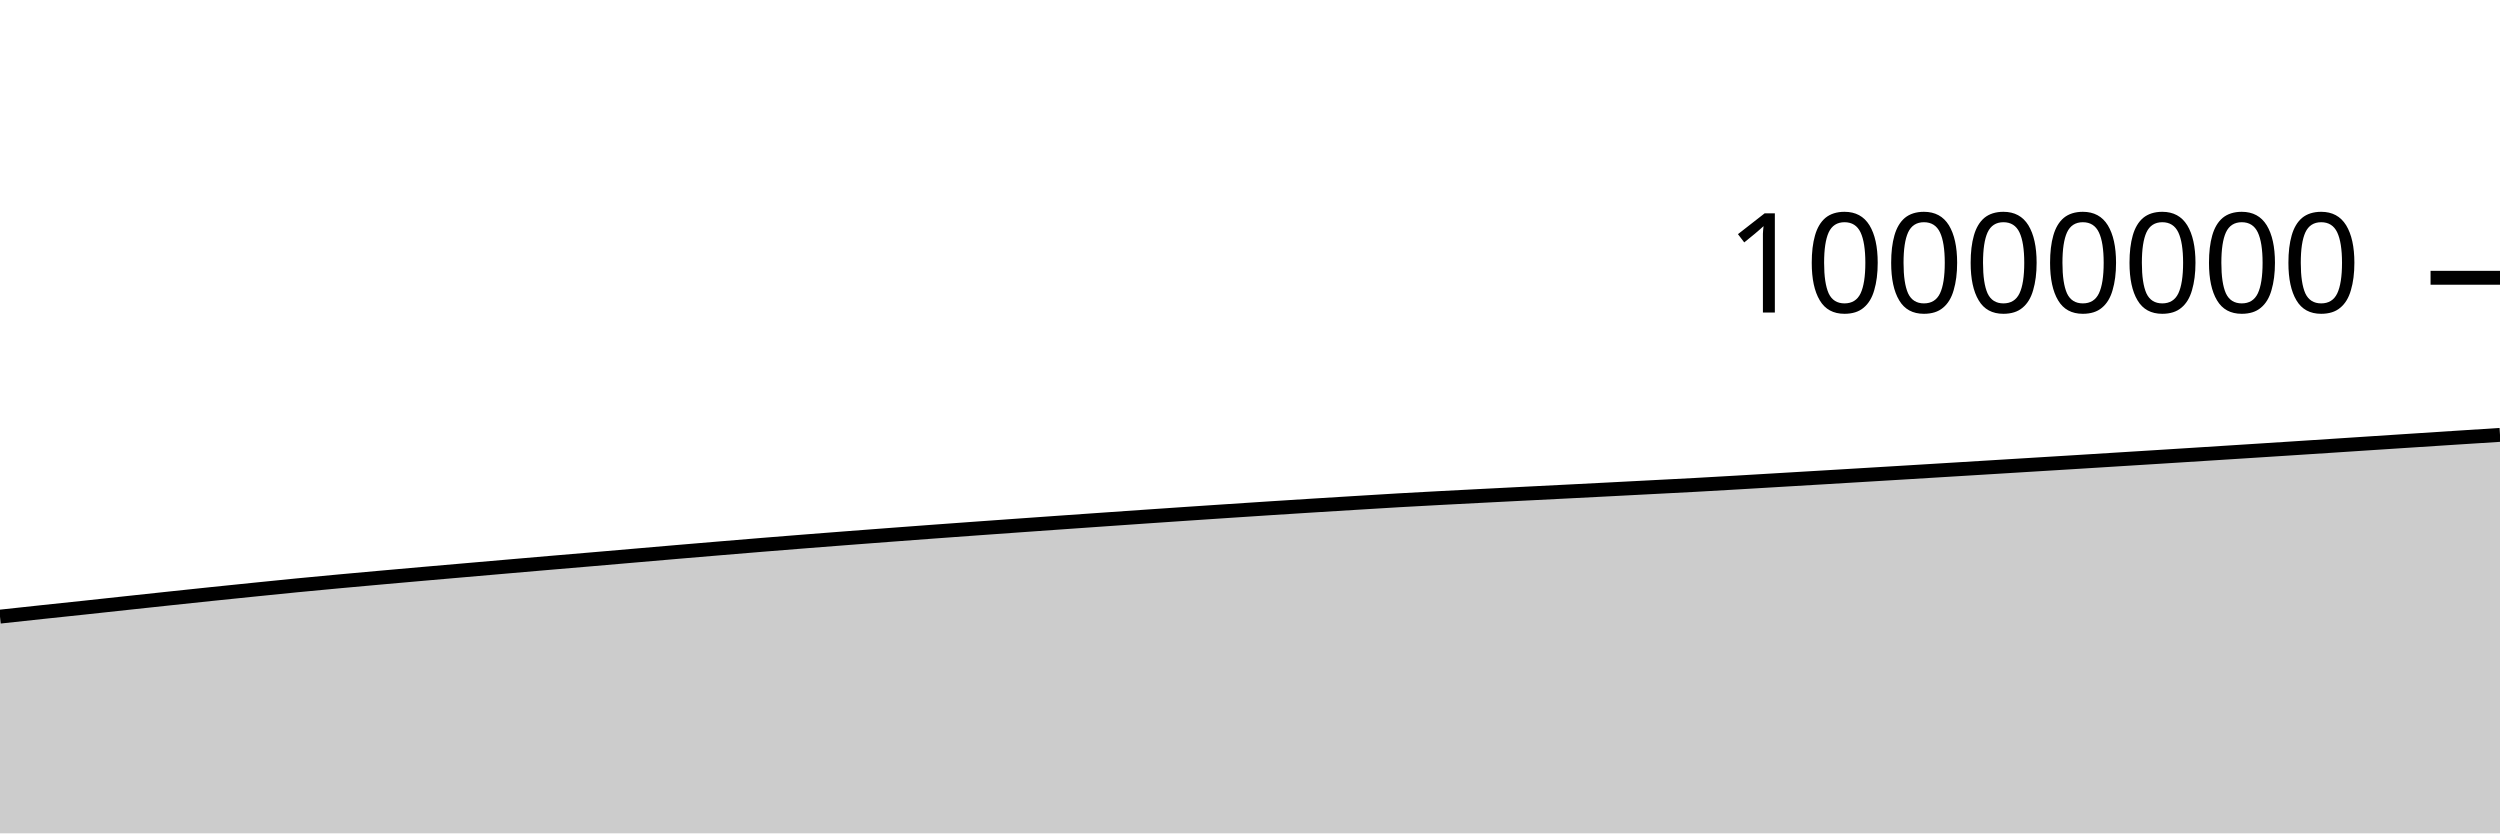
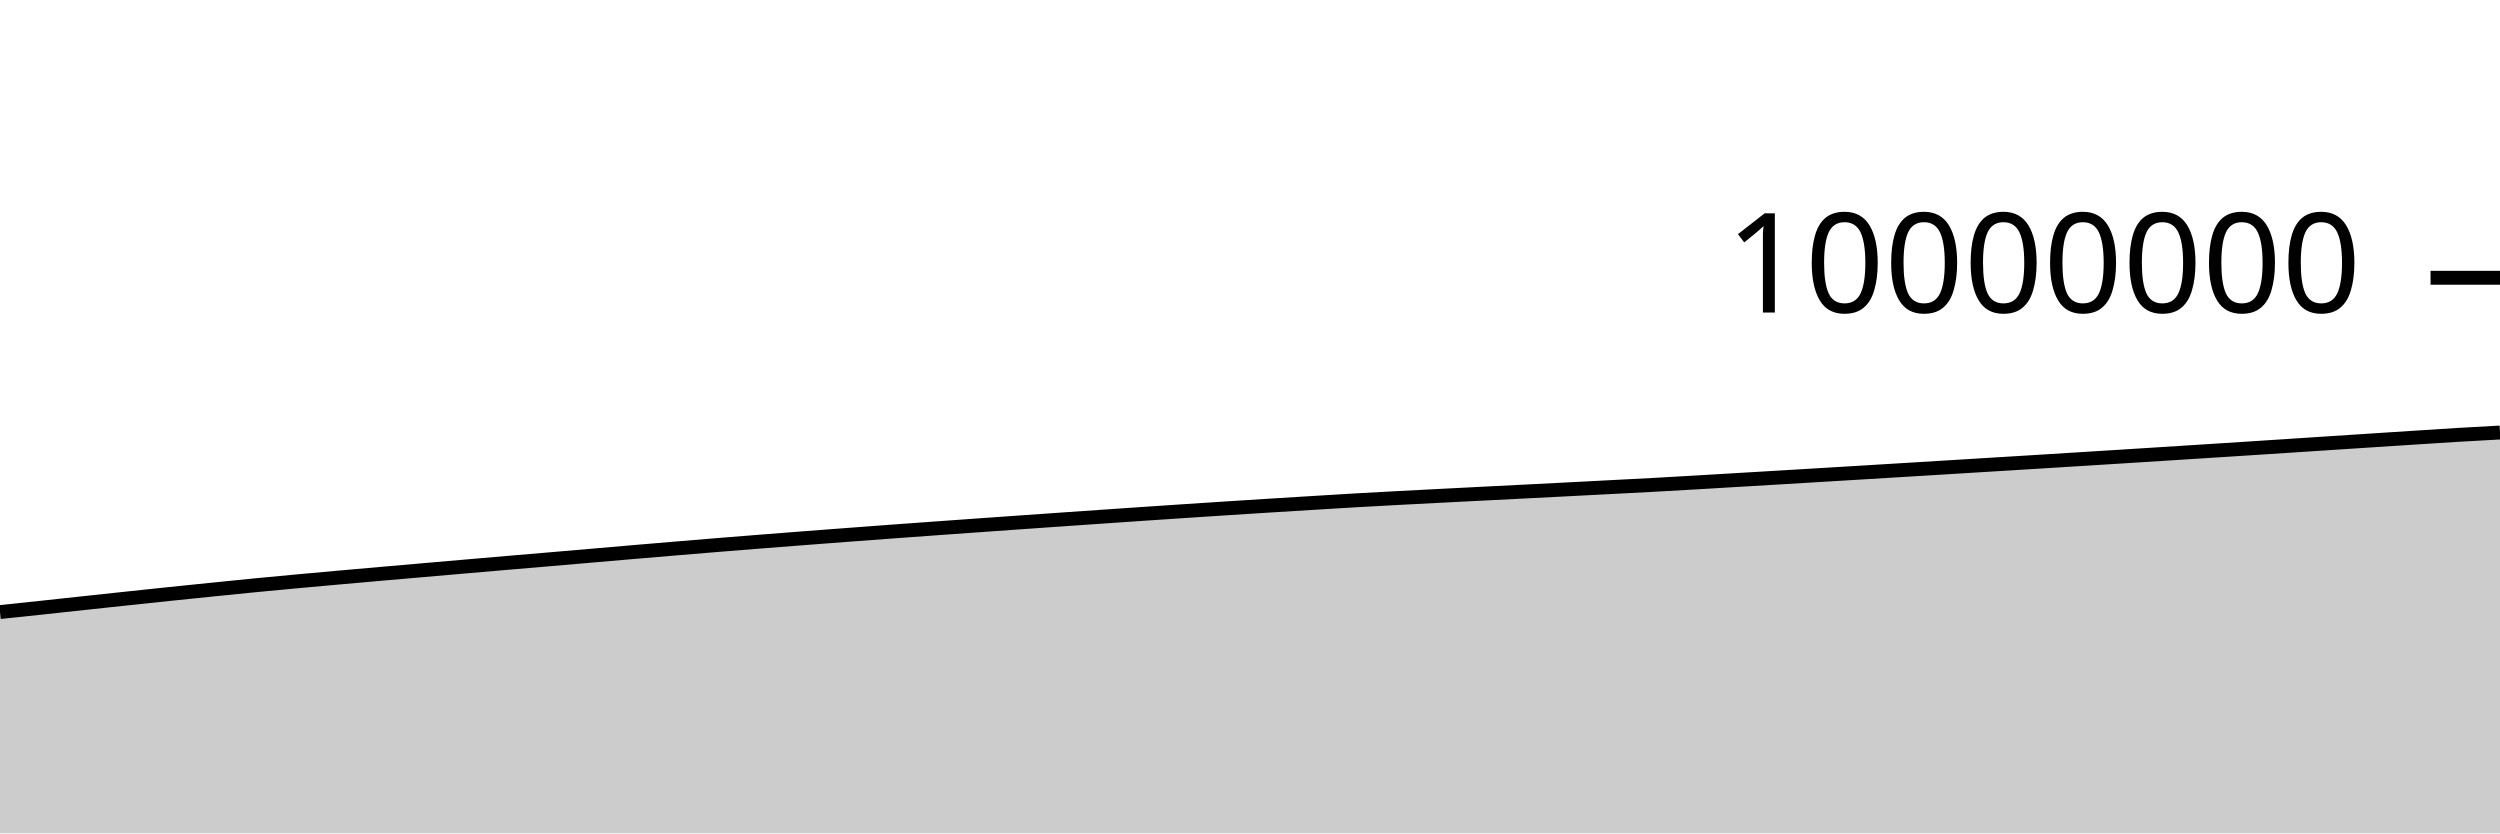
<svg xmlns="http://www.w3.org/2000/svg" viewBox="0 0 180 60">
  <g transform="translate(0,20)">
-     <path class="area" fill="rgba(0, 0, 0, 0.2)" d="M0,24.397C1.017,24.287,2.034,24.177,3.051,24.068C4.068,23.96,5.085,23.855,6.102,23.746C7.119,23.637,8.136,23.525,9.153,23.416C10.169,23.306,11.186,23.197,12.203,23.089C13.22,22.981,14.237,22.873,15.254,22.767C16.271,22.662,17.288,22.557,18.305,22.454C19.322,22.351,20.339,22.246,21.356,22.147C22.373,22.047,23.39,21.953,24.407,21.859C25.424,21.765,26.441,21.674,27.458,21.583C28.475,21.492,29.492,21.403,30.508,21.313C31.525,21.224,32.542,21.136,33.559,21.048C34.576,20.959,35.593,20.871,36.61,20.783C37.627,20.695,38.644,20.607,39.661,20.52C40.678,20.433,41.695,20.348,42.712,20.261C43.729,20.174,44.746,20.085,45.763,19.998C46.78,19.91,47.797,19.822,48.814,19.735C49.831,19.649,50.847,19.563,51.864,19.478C52.881,19.393,53.898,19.308,54.915,19.225C55.932,19.143,56.949,19.062,57.966,18.981C58.983,18.901,60,18.822,61.017,18.744C62.034,18.666,63.051,18.588,64.068,18.512C65.085,18.435,66.102,18.359,67.119,18.284C68.136,18.209,69.153,18.135,70.169,18.062C71.186,17.988,72.203,17.916,73.22,17.844C74.237,17.771,75.254,17.699,76.271,17.628C77.288,17.556,78.305,17.485,79.322,17.414C80.339,17.343,81.356,17.272,82.373,17.202C83.39,17.133,84.407,17.063,85.424,16.994C86.441,16.925,87.458,16.858,88.475,16.79C89.492,16.723,90.508,16.656,91.525,16.59C92.542,16.524,93.559,16.46,94.576,16.396C95.593,16.332,96.61,16.27,97.627,16.208C98.644,16.146,99.661,16.082,100.678,16.023C101.695,15.965,102.712,15.91,103.729,15.856C104.746,15.802,105.763,15.75,106.78,15.698C107.797,15.646,108.814,15.594,109.831,15.542C110.847,15.491,111.864,15.44,112.881,15.388C113.898,15.336,114.915,15.284,115.932,15.232C116.949,15.179,117.966,15.126,118.983,15.073C120,15.02,121.017,14.969,122.034,14.914C123.051,14.858,124.068,14.799,125.085,14.74C126.102,14.681,127.119,14.62,128.136,14.559C129.153,14.499,130.169,14.438,131.186,14.378C132.203,14.317,133.22,14.256,134.237,14.195C135.254,14.134,136.271,14.073,137.288,14.011C138.305,13.949,139.322,13.887,140.339,13.825C141.356,13.763,142.373,13.701,143.39,13.639C144.407,13.577,145.424,13.514,146.441,13.452C147.458,13.39,148.475,13.327,149.492,13.265C150.508,13.202,151.525,13.139,152.542,13.075C153.559,13.012,154.576,12.949,155.593,12.885C156.61,12.821,157.627,12.756,158.644,12.692C159.661,12.627,160.678,12.562,161.695,12.498C162.712,12.433,163.729,12.367,164.746,12.302C165.763,12.236,166.78,12.17,167.797,12.104C168.814,12.037,169.831,11.971,170.847,11.904C171.864,11.838,172.881,11.771,173.898,11.705C174.915,11.639,175.932,11.572,176.949,11.507C177.966,11.441,178.983,11.376,180,11.312L180,40C178.983,40,177.966,40,176.949,40C175.932,40,174.915,40,173.898,40C172.881,40,171.864,40,170.847,40C169.831,40,168.814,40,167.797,40C166.78,40,165.763,40,164.746,40C163.729,40,162.712,40,161.695,40C160.678,40,159.661,40,158.644,40C157.627,40,156.61,40,155.593,40C154.576,40,153.559,40,152.542,40C151.525,40,150.508,40,149.492,40C148.475,40,147.458,40,146.441,40C145.424,40,144.407,40,143.39,40C142.373,40,141.356,40,140.339,40C139.322,40,138.305,40,137.288,40C136.271,40,135.254,40,134.237,40C133.22,40,132.203,40,131.186,40C130.169,40,129.153,40,128.136,40C127.119,40,126.102,40,125.085,40C124.068,40,123.051,40,122.034,40C121.017,40,120,40,118.983,40C117.966,40,116.949,40,115.932,40C114.915,40,113.898,40,112.881,40C111.864,40,110.847,40,109.831,40C108.814,40,107.797,40,106.78,40C105.763,40,104.746,40,103.729,40C102.712,40,101.695,40,100.678,40C99.661,40,98.644,40,97.627,40C96.61,40,95.593,40,94.576,40C93.559,40,92.542,40,91.525,40C90.508,40,89.492,40,88.475,40C87.458,40,86.441,40,85.424,40C84.407,40,83.39,40,82.373,40C81.356,40,80.339,40,79.322,40C78.305,40,77.288,40,76.271,40C75.254,40,74.237,40,73.22,40C72.203,40,71.186,40,70.169,40C69.153,40,68.136,40,67.119,40C66.102,40,65.085,40,64.068,40C63.051,40,62.034,40,61.017,40C60,40,58.983,40,57.966,40C56.949,40,55.932,40,54.915,40C53.898,40,52.881,40,51.864,40C50.847,40,49.831,40,48.814,40C47.797,40,46.78,40,45.763,40C44.746,40,43.729,40,42.712,40C41.695,40,40.678,40,39.661,40C38.644,40,37.627,40,36.61,40C35.593,40,34.576,40,33.559,40C32.542,40,31.525,40,30.508,40C29.492,40,28.475,40,27.458,40C26.441,40,25.424,40,24.407,40C23.39,40,22.373,40,21.356,40C20.339,40,19.322,40,18.305,40C17.288,40,16.271,40,15.254,40C14.237,40,13.22,40,12.203,40C11.186,40,10.169,40,9.153,40C8.136,40,7.119,40,6.102,40C5.085,40,4.068,40,3.051,40C2.034,40,1.017,40,0,40Z" />
-     <path class="line" stroke="black" fill="none" d="M0,24.397C1.017,24.287,2.034,24.177,3.051,24.068C4.068,23.96,5.085,23.855,6.102,23.746C7.119,23.637,8.136,23.525,9.153,23.416C10.169,23.306,11.186,23.197,12.203,23.089C13.22,22.981,14.237,22.873,15.254,22.767C16.271,22.662,17.288,22.557,18.305,22.454C19.322,22.351,20.339,22.246,21.356,22.147C22.373,22.047,23.39,21.953,24.407,21.859C25.424,21.765,26.441,21.674,27.458,21.583C28.475,21.492,29.492,21.403,30.508,21.313C31.525,21.224,32.542,21.136,33.559,21.048C34.576,20.959,35.593,20.871,36.61,20.783C37.627,20.695,38.644,20.607,39.661,20.52C40.678,20.433,41.695,20.348,42.712,20.261C43.729,20.174,44.746,20.085,45.763,19.998C46.78,19.91,47.797,19.822,48.814,19.735C49.831,19.649,50.847,19.563,51.864,19.478C52.881,19.393,53.898,19.308,54.915,19.225C55.932,19.143,56.949,19.062,57.966,18.981C58.983,18.901,60,18.822,61.017,18.744C62.034,18.666,63.051,18.588,64.068,18.512C65.085,18.435,66.102,18.359,67.119,18.284C68.136,18.209,69.153,18.135,70.169,18.062C71.186,17.988,72.203,17.916,73.22,17.844C74.237,17.771,75.254,17.699,76.271,17.628C77.288,17.556,78.305,17.485,79.322,17.414C80.339,17.343,81.356,17.272,82.373,17.202C83.39,17.133,84.407,17.063,85.424,16.994C86.441,16.925,87.458,16.858,88.475,16.79C89.492,16.723,90.508,16.656,91.525,16.59C92.542,16.524,93.559,16.46,94.576,16.396C95.593,16.332,96.61,16.27,97.627,16.208C98.644,16.146,99.661,16.082,100.678,16.023C101.695,15.965,102.712,15.91,103.729,15.856C104.746,15.802,105.763,15.75,106.78,15.698C107.797,15.646,108.814,15.594,109.831,15.542C110.847,15.491,111.864,15.44,112.881,15.388C113.898,15.336,114.915,15.284,115.932,15.232C116.949,15.179,117.966,15.126,118.983,15.073C120,15.02,121.017,14.969,122.034,14.914C123.051,14.858,124.068,14.799,125.085,14.74C126.102,14.681,127.119,14.62,128.136,14.559C129.153,14.499,130.169,14.438,131.186,14.378C132.203,14.317,133.22,14.256,134.237,14.195C135.254,14.134,136.271,14.073,137.288,14.011C138.305,13.949,139.322,13.887,140.339,13.825C141.356,13.763,142.373,13.701,143.39,13.639C144.407,13.577,145.424,13.514,146.441,13.452C147.458,13.39,148.475,13.327,149.492,13.265C150.508,13.202,151.525,13.139,152.542,13.075C153.559,13.012,154.576,12.949,155.593,12.885C156.61,12.821,157.627,12.756,158.644,12.692C159.661,12.627,160.678,12.562,161.695,12.498C162.712,12.433,163.729,12.367,164.746,12.302C165.763,12.236,166.78,12.17,167.797,12.104C168.814,12.037,169.831,11.971,170.847,11.904C171.864,11.838,172.881,11.771,173.898,11.705C174.915,11.639,175.932,11.572,176.949,11.507C177.966,11.441,178.983,11.376,180,11.312" />
+     <path class="area" fill="rgba(0, 0, 0, 0.2)" d="M0,24.068C1.017,23.961,2.034,23.855,3.051,23.746C4.068,23.637,5.085,23.525,6.102,23.416C7.119,23.307,8.136,23.197,9.153,23.089C10.169,22.981,11.186,22.873,12.203,22.767C13.22,22.662,14.237,22.557,15.254,22.454C16.271,22.351,17.288,22.246,18.305,22.147C19.322,22.047,20.339,21.953,21.356,21.859C22.373,21.765,23.39,21.674,24.407,21.583C25.424,21.492,26.441,21.403,27.458,21.313C28.475,21.224,29.492,21.136,30.508,21.048C31.525,20.959,32.542,20.871,33.559,20.783C34.576,20.695,35.593,20.607,36.61,20.52C37.627,20.433,38.644,20.348,39.661,20.261C40.678,20.174,41.695,20.085,42.712,19.998C43.729,19.91,44.746,19.822,45.763,19.735C46.78,19.649,47.797,19.563,48.814,19.478C49.831,19.393,50.847,19.308,51.864,19.225C52.881,19.143,53.898,19.062,54.915,18.981C55.932,18.901,56.949,18.822,57.966,18.744C58.983,18.666,60,18.588,61.017,18.512C62.034,18.435,63.051,18.359,64.068,18.284C65.085,18.209,66.102,18.135,67.119,18.062C68.136,17.988,69.153,17.916,70.169,17.844C71.186,17.771,72.203,17.699,73.22,17.628C74.237,17.556,75.254,17.485,76.271,17.414C77.288,17.343,78.305,17.272,79.322,17.203C80.339,17.133,81.356,17.063,82.373,16.994C83.39,16.926,84.407,16.858,85.424,16.79C86.441,16.723,87.458,16.656,88.475,16.59C89.492,16.524,90.508,16.46,91.525,16.396C92.542,16.332,93.559,16.27,94.576,16.208C95.593,16.146,96.61,16.082,97.627,16.023C98.644,15.965,99.661,15.91,100.678,15.856C101.695,15.802,102.712,15.75,103.729,15.698C104.746,15.646,105.763,15.594,106.78,15.542C107.797,15.491,108.814,15.44,109.831,15.388C110.847,15.336,111.864,15.284,112.881,15.232C113.898,15.179,114.915,15.126,115.932,15.073C116.949,15.02,117.966,14.969,118.983,14.914C120,14.858,121.017,14.799,122.034,14.74C123.051,14.681,124.068,14.62,125.085,14.559C126.102,14.499,127.119,14.438,128.136,14.378C129.153,14.317,130.169,14.256,131.186,14.195C132.203,14.134,133.22,14.073,134.237,14.011C135.254,13.949,136.271,13.887,137.288,13.825C138.305,13.763,139.322,13.701,140.339,13.639C141.356,13.577,142.373,13.515,143.39,13.452C144.407,13.39,145.424,13.327,146.441,13.265C147.458,13.202,148.475,13.139,149.492,13.075C150.508,13.012,151.525,12.949,152.542,12.885C153.559,12.821,154.576,12.756,155.593,12.692C156.61,12.627,157.627,12.563,158.644,12.498C159.661,12.433,160.678,12.367,161.695,12.302C162.712,12.236,163.729,12.17,164.746,12.104C165.763,12.037,166.78,11.971,167.797,11.904C168.814,11.838,169.831,11.771,170.847,11.705C171.864,11.639,172.881,11.572,173.898,11.507C174.915,11.441,175.932,11.373,176.949,11.312C177.966,11.251,178.983,11.196,180,11.141L180,40C178.983,40,177.966,40,176.949,40C175.932,40,174.915,40,173.898,40C172.881,40,171.864,40,170.847,40C169.831,40,168.814,40,167.797,40C166.78,40,165.763,40,164.746,40C163.729,40,162.712,40,161.695,40C160.678,40,159.661,40,158.644,40C157.627,40,156.61,40,155.593,40C154.576,40,153.559,40,152.542,40C151.525,40,150.508,40,149.492,40C148.475,40,147.458,40,146.441,40C145.424,40,144.407,40,143.39,40C142.373,40,141.356,40,140.339,40C139.322,40,138.305,40,137.288,40C136.271,40,135.254,40,134.237,40C133.22,40,132.203,40,131.186,40C130.169,40,129.153,40,128.136,40C127.119,40,126.102,40,125.085,40C124.068,40,123.051,40,122.034,40C121.017,40,120,40,118.983,40C117.966,40,116.949,40,115.932,40C114.915,40,113.898,40,112.881,40C111.864,40,110.847,40,109.831,40C108.814,40,107.797,40,106.78,40C105.763,40,104.746,40,103.729,40C102.712,40,101.695,40,100.678,40C99.661,40,98.644,40,97.627,40C96.61,40,95.593,40,94.576,40C93.559,40,92.542,40,91.525,40C90.508,40,89.492,40,88.475,40C87.458,40,86.441,40,85.424,40C84.407,40,83.39,40,82.373,40C81.356,40,80.339,40,79.322,40C78.305,40,77.288,40,76.271,40C75.254,40,74.237,40,73.22,40C72.203,40,71.186,40,70.169,40C69.153,40,68.136,40,67.119,40C66.102,40,65.085,40,64.068,40C63.051,40,62.034,40,61.017,40C60,40,58.983,40,57.966,40C56.949,40,55.932,40,54.915,40C53.898,40,52.881,40,51.864,40C50.847,40,49.831,40,48.814,40C47.797,40,46.78,40,45.763,40C44.746,40,43.729,40,42.712,40C41.695,40,40.678,40,39.661,40C38.644,40,37.627,40,36.61,40C35.593,40,34.576,40,33.559,40C32.542,40,31.525,40,30.508,40C29.492,40,28.475,40,27.458,40C26.441,40,25.424,40,24.407,40C23.39,40,22.373,40,21.356,40C20.339,40,19.322,40,18.305,40C17.288,40,16.271,40,15.254,40C14.237,40,13.22,40,12.203,40C11.186,40,10.169,40,9.153,40C8.136,40,7.119,40,6.102,40C5.085,40,4.068,40,3.051,40C2.034,40,1.017,40,0,40Z" />
+     <path class="line" stroke="black" fill="none" d="M0,24.068C1.017,23.961,2.034,23.855,3.051,23.746C4.068,23.637,5.085,23.525,6.102,23.416C7.119,23.307,8.136,23.197,9.153,23.089C10.169,22.981,11.186,22.873,12.203,22.767C13.22,22.662,14.237,22.557,15.254,22.454C16.271,22.351,17.288,22.246,18.305,22.147C19.322,22.047,20.339,21.953,21.356,21.859C22.373,21.765,23.39,21.674,24.407,21.583C25.424,21.492,26.441,21.403,27.458,21.313C28.475,21.224,29.492,21.136,30.508,21.048C31.525,20.959,32.542,20.871,33.559,20.783C34.576,20.695,35.593,20.607,36.61,20.52C37.627,20.433,38.644,20.348,39.661,20.261C40.678,20.174,41.695,20.085,42.712,19.998C43.729,19.91,44.746,19.822,45.763,19.735C46.78,19.649,47.797,19.563,48.814,19.478C49.831,19.393,50.847,19.308,51.864,19.225C52.881,19.143,53.898,19.062,54.915,18.981C55.932,18.901,56.949,18.822,57.966,18.744C58.983,18.666,60,18.588,61.017,18.512C62.034,18.435,63.051,18.359,64.068,18.284C65.085,18.209,66.102,18.135,67.119,18.062C68.136,17.988,69.153,17.916,70.169,17.844C71.186,17.771,72.203,17.699,73.22,17.628C74.237,17.556,75.254,17.485,76.271,17.414C77.288,17.343,78.305,17.272,79.322,17.203C80.339,17.133,81.356,17.063,82.373,16.994C83.39,16.926,84.407,16.858,85.424,16.79C86.441,16.723,87.458,16.656,88.475,16.59C89.492,16.524,90.508,16.46,91.525,16.396C92.542,16.332,93.559,16.27,94.576,16.208C95.593,16.146,96.61,16.082,97.627,16.023C98.644,15.965,99.661,15.91,100.678,15.856C101.695,15.802,102.712,15.75,103.729,15.698C104.746,15.646,105.763,15.594,106.78,15.542C107.797,15.491,108.814,15.44,109.831,15.388C110.847,15.336,111.864,15.284,112.881,15.232C113.898,15.179,114.915,15.126,115.932,15.073C116.949,15.02,117.966,14.969,118.983,14.914C120,14.858,121.017,14.799,122.034,14.74C123.051,14.681,124.068,14.62,125.085,14.559C126.102,14.499,127.119,14.438,128.136,14.378C129.153,14.317,130.169,14.256,131.186,14.195C132.203,14.134,133.22,14.073,134.237,14.011C135.254,13.949,136.271,13.887,137.288,13.825C138.305,13.763,139.322,13.701,140.339,13.639C141.356,13.577,142.373,13.515,143.39,13.452C144.407,13.39,145.424,13.327,146.441,13.265C147.458,13.202,148.475,13.139,149.492,13.075C150.508,13.012,151.525,12.949,152.542,12.885C153.559,12.821,154.576,12.756,155.593,12.692C156.61,12.627,157.627,12.563,158.644,12.498C159.661,12.433,160.678,12.367,161.695,12.302C162.712,12.236,163.729,12.17,164.746,12.104C165.763,12.037,166.78,11.971,167.797,11.904C168.814,11.838,169.831,11.771,170.847,11.705C171.864,11.639,172.881,11.572,173.898,11.507C174.915,11.441,175.932,11.373,176.949,11.312C177.966,11.251,178.983,11.196,180,11.141" />
    <path class="axis-ceiling" stroke-width="1" stroke="black" fill="none" d="M175,0L180,0" />
    <text class="axis-ceiling-label" font-family="sans-serif" text-anchor="end" font-size="10px" x="170" y="2.5">10000000</text>
  </g>
</svg>
